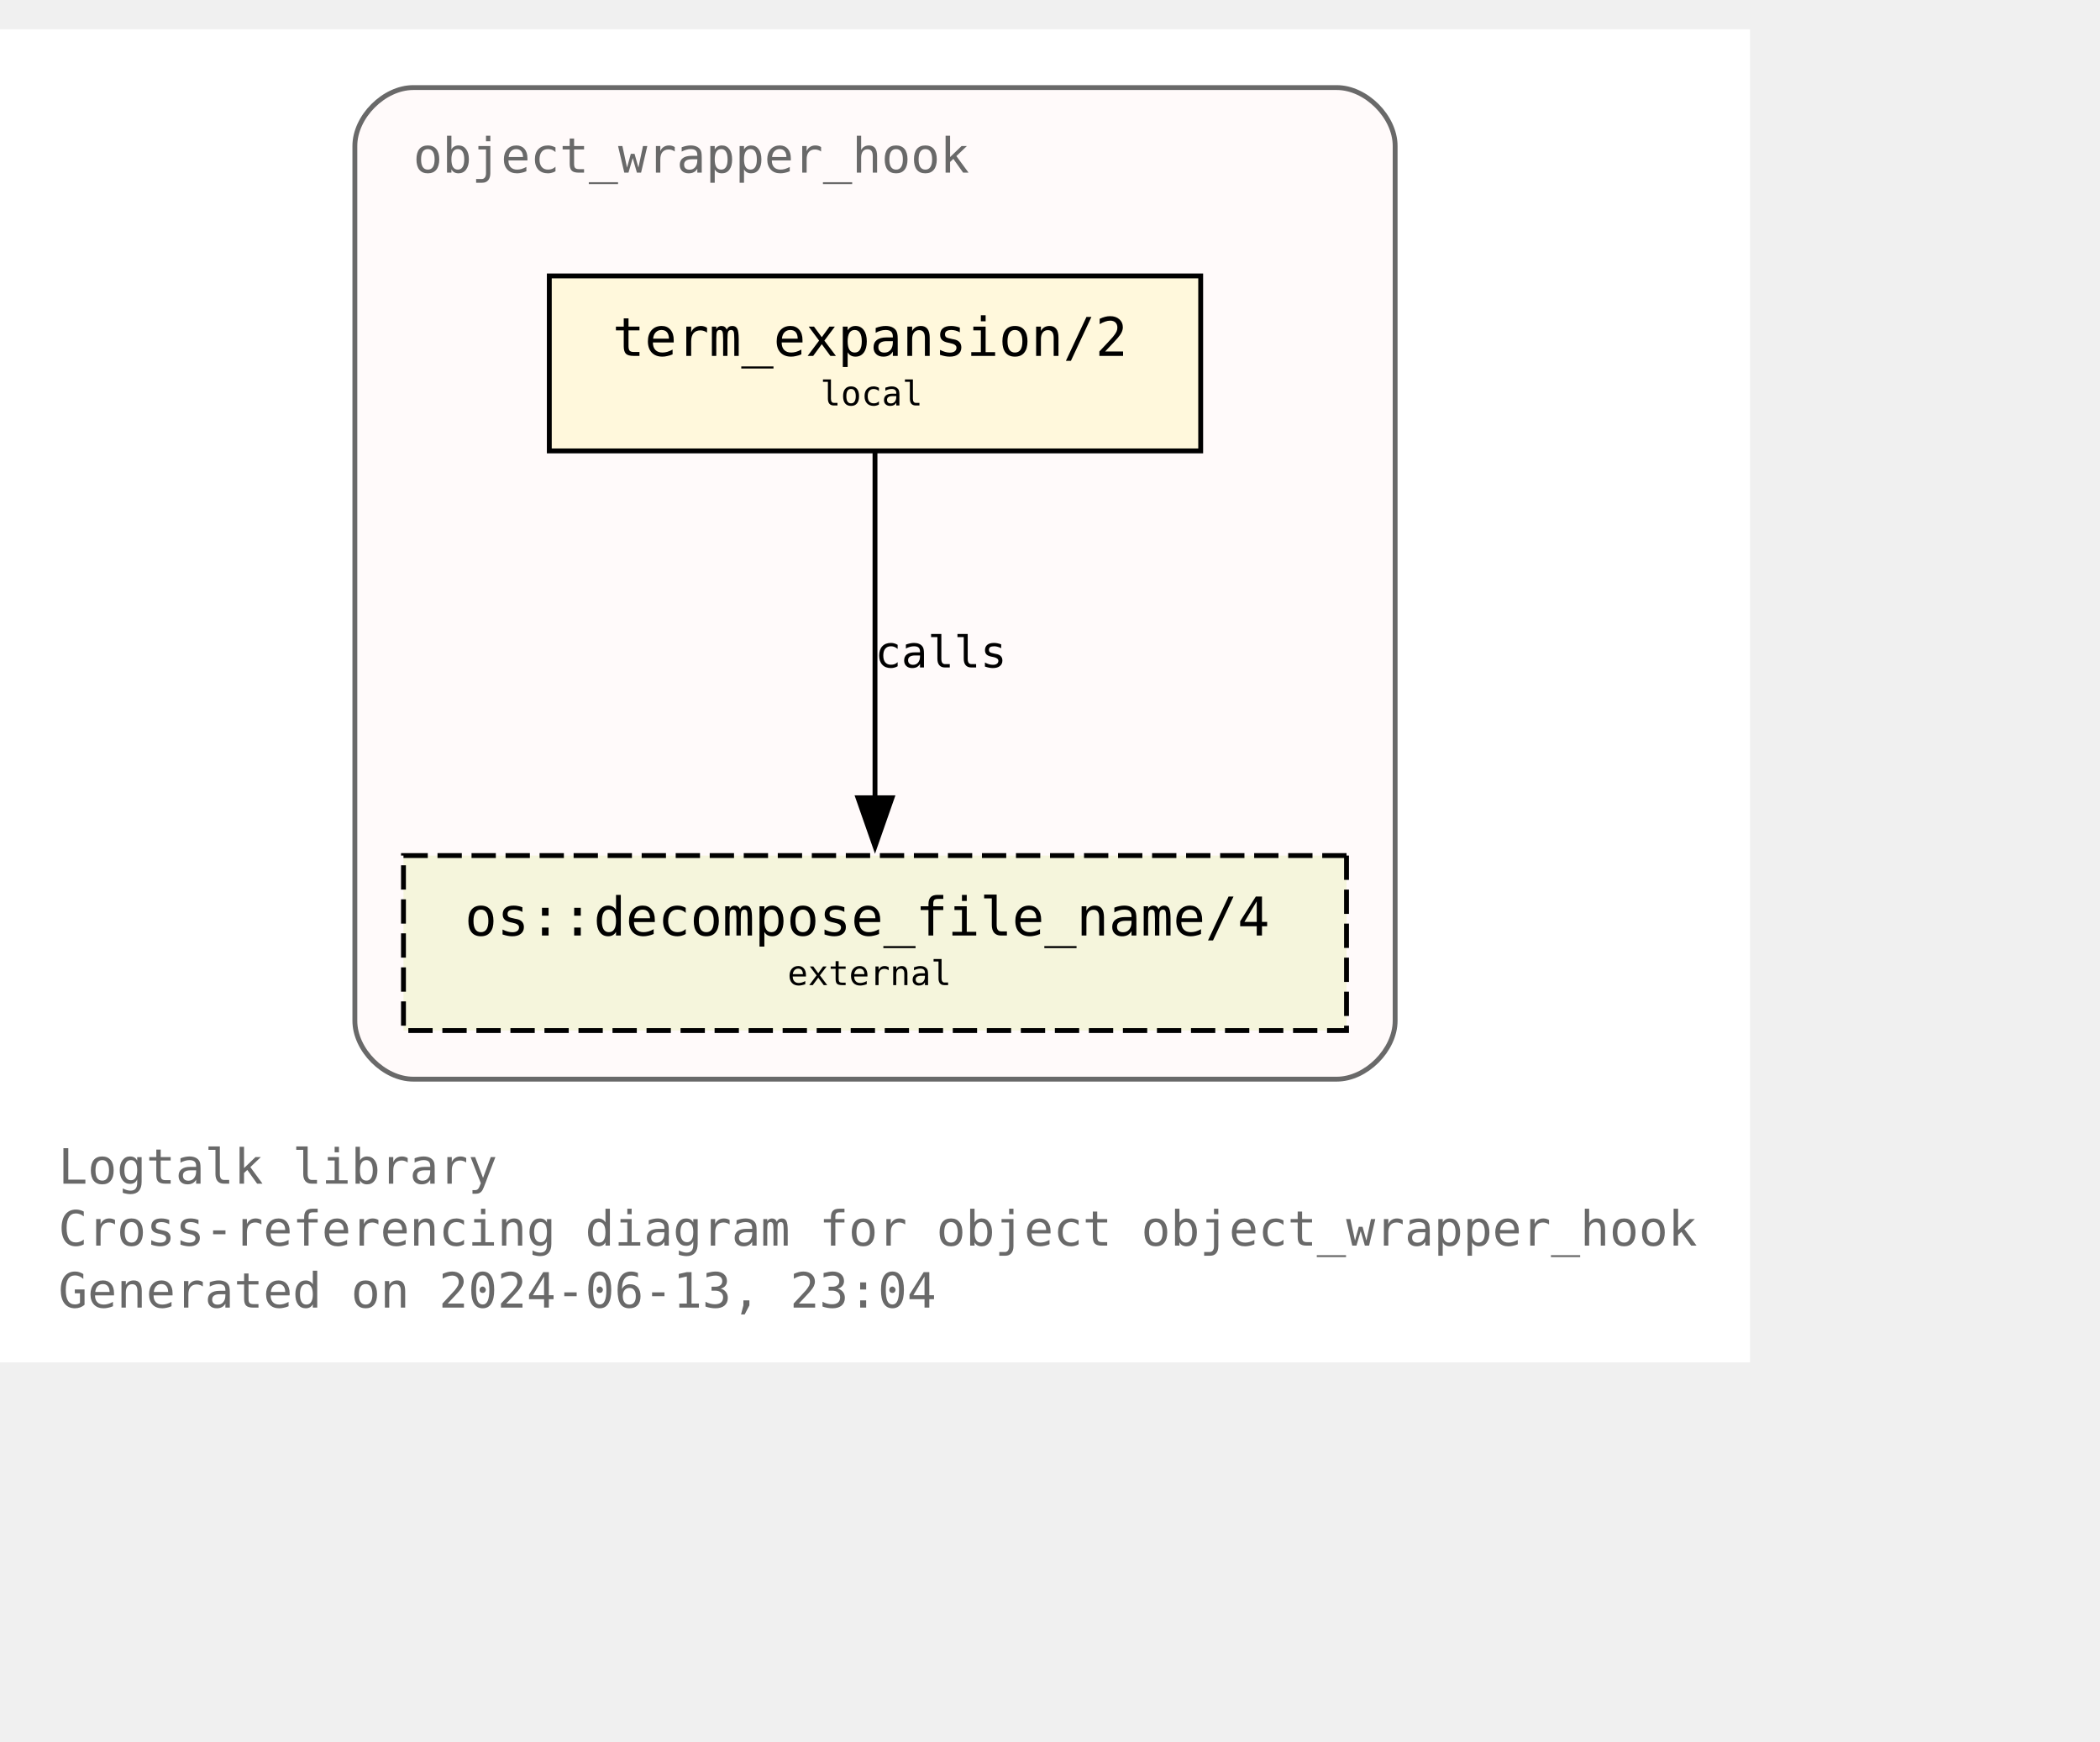
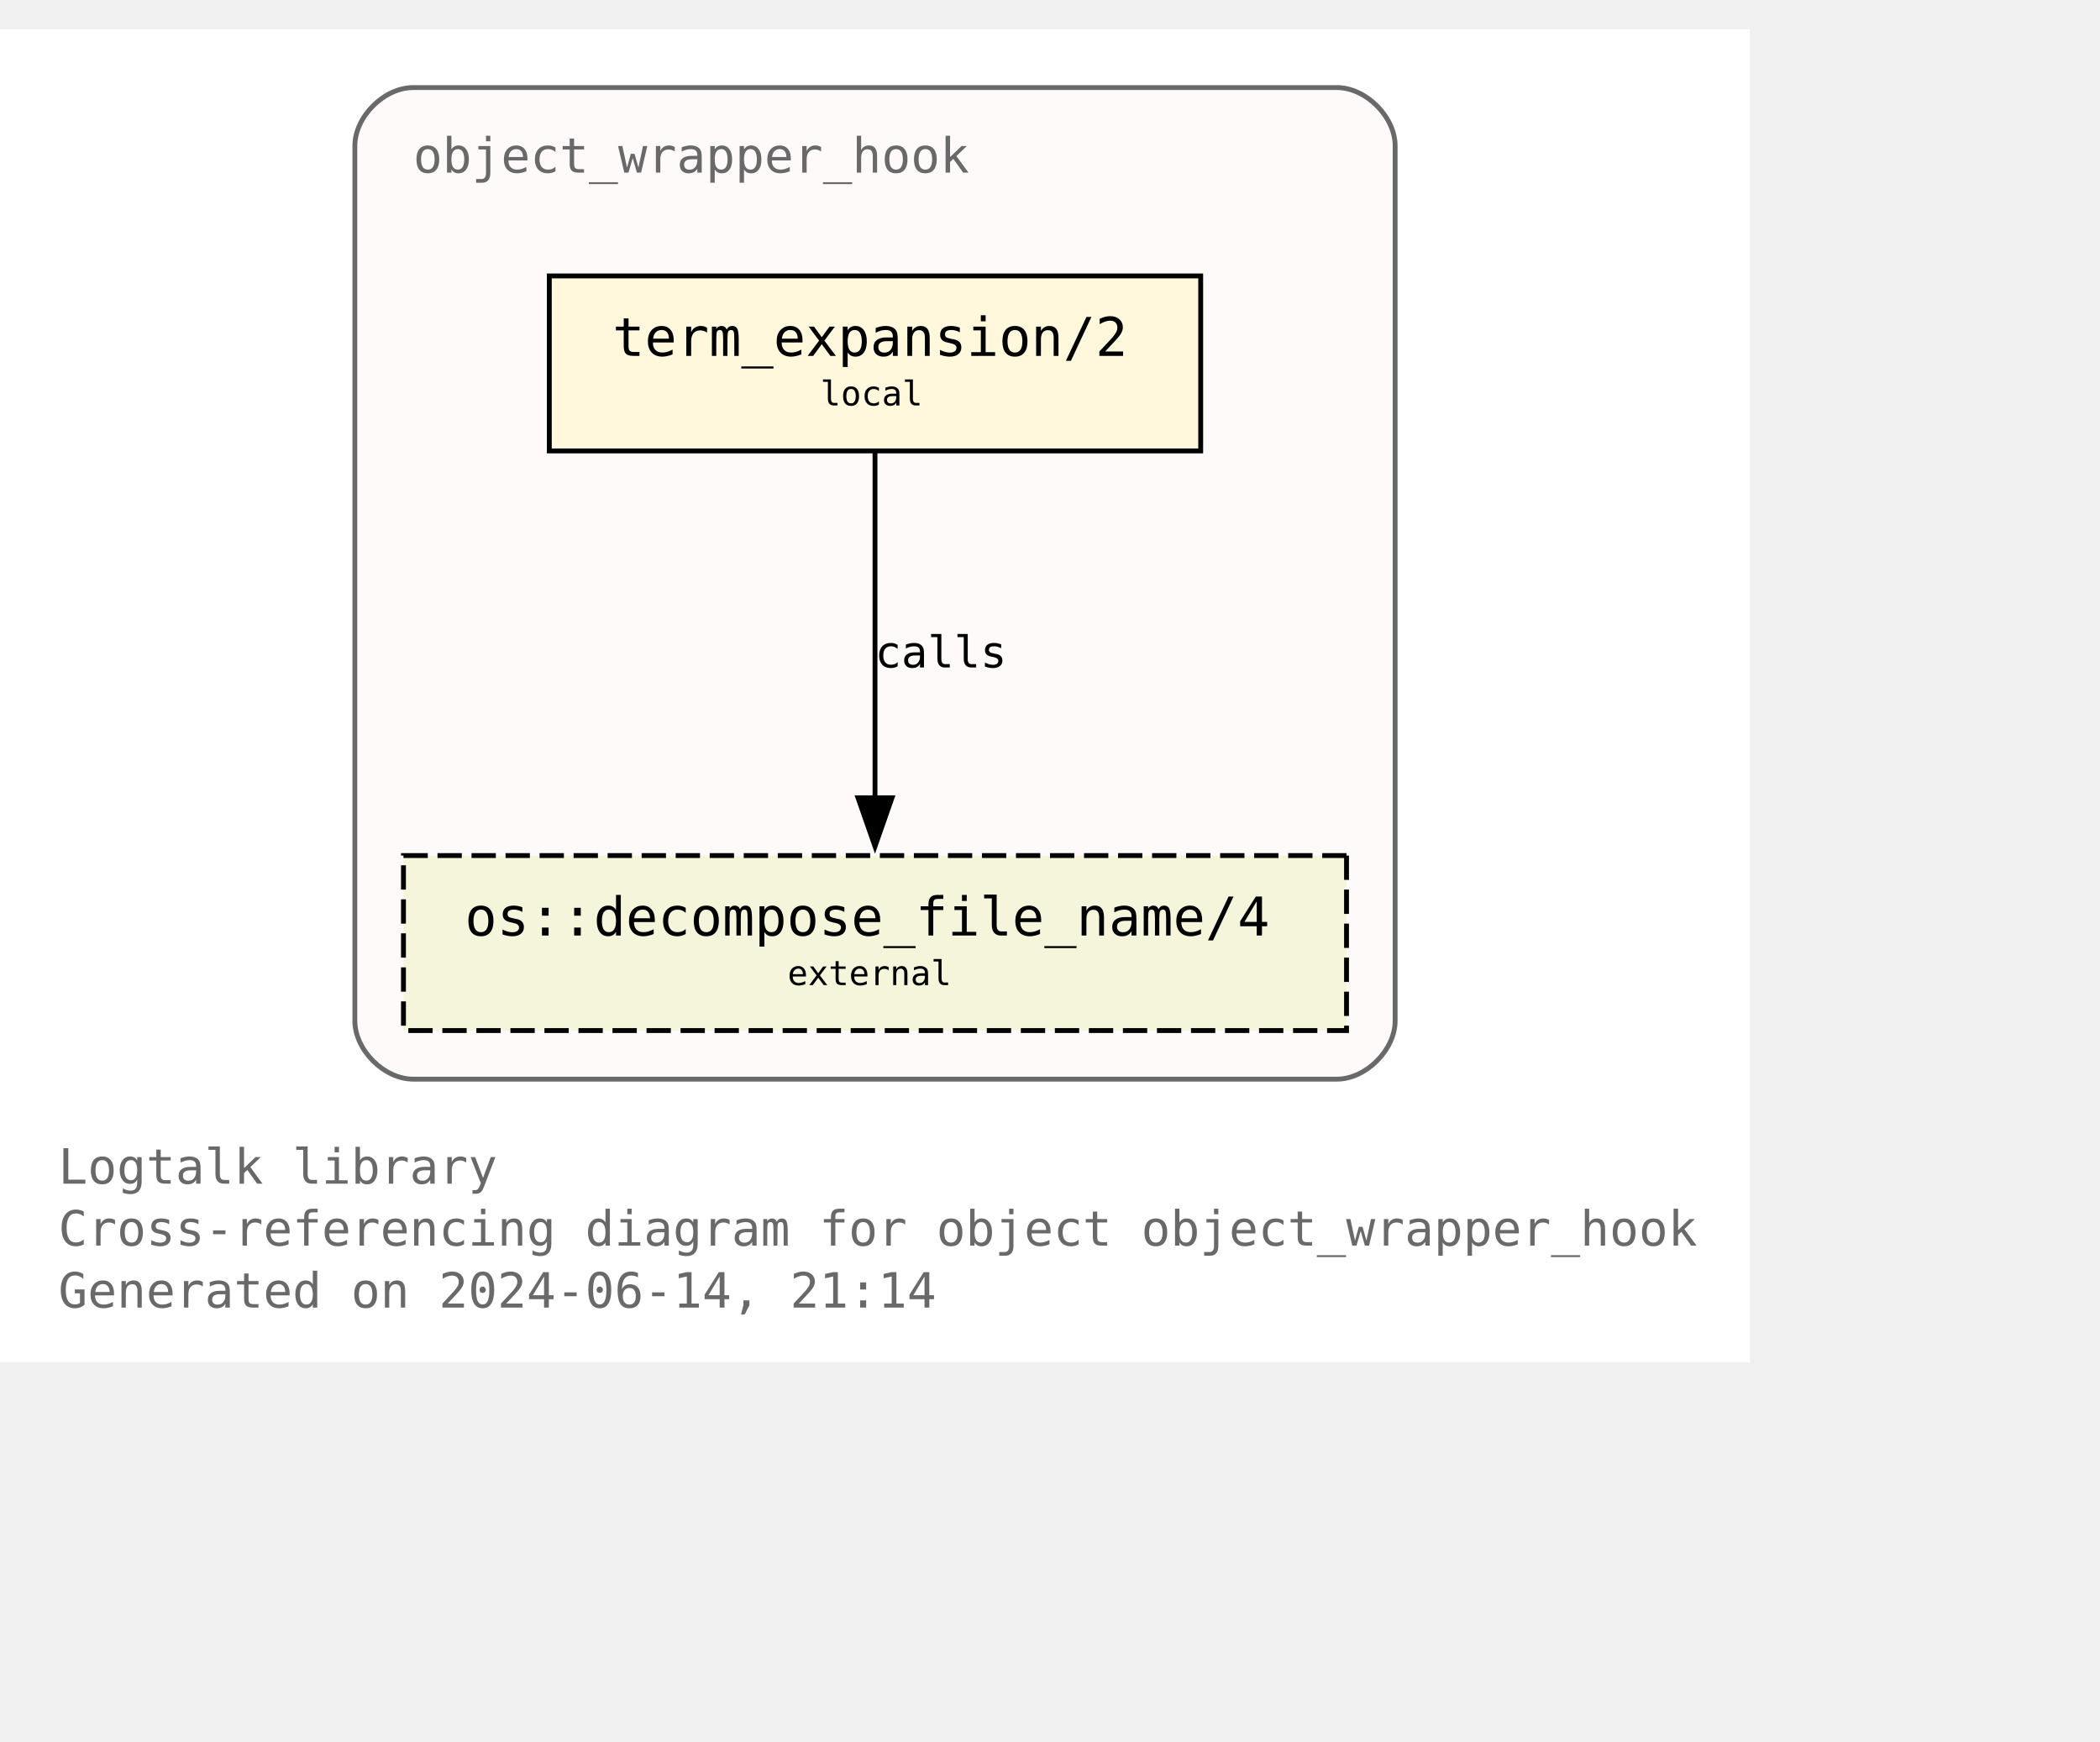
<svg xmlns="http://www.w3.org/2000/svg" xmlns:xlink="http://www.w3.org/1999/xlink" width="504pt" height="418pt" viewBox="72.00 72.00 432.00 346.25">
  <g id="graph0" class="graph" transform="scale(1 1) rotate(0) translate(76 342.25)">
    <polygon fill="white" stroke="none" points="-4,4 -4,-270.25 356,-270.25 356,4 -4,4" />
    <text text-anchor="start" x="8" y="-32.75" font-family="Monospace" font-size="10.00" fill="dimgray">Logtalk library</text>
    <text text-anchor="start" x="8" y="-20" font-family="Monospace" font-size="10.00" fill="dimgray">Cross-referencing diagram for object object_wrapper_hook</text>
-     <text text-anchor="start" x="8" y="-7.25" font-family="Monospace" font-size="10.00" fill="dimgray">Generated on 2024-06-13, 23:04</text>
+     <text text-anchor="start" x="8" y="-7.25" font-family="Monospace" font-size="10.00" fill="dimgray">Generated on 2024-06-14, 21:14</text>
    <g id="clust1" class="cluster">
      <g id="a_clust1">
        <a xlink:title="object_wrapper_hook">
          <path fill="snow" stroke="dimgray" d="M81,-54.25C81,-54.25 271,-54.25 271,-54.25 277,-54.25 283,-60.25 283,-66.25 283,-66.25 283,-246.25 283,-246.25 283,-252.25 277,-258.25 271,-258.25 271,-258.25 81,-258.25 81,-258.25 75,-258.25 69,-252.25 69,-246.25 69,-246.25 69,-66.25 69,-66.25 69,-60.25 75,-54.25 81,-54.25" />
          <g id="a_clust1_0">
-             <a xlink:href="https://github.com/LogtalkDotOrg/logtalk3/tree/9c3297eb5cfc34e93ffa88fc0aca7c0e1a7153e2/library/hook_objects/object_wrapper_hook.lgt" xlink:title="https://github.com/LogtalkDotOrg/logtalk3/tree/9c3297eb5cfc34e93ffa88fc0aca7c0e1a7153e2/library/hook_objects/object_wrapper_hook.lgt">
+             <a xlink:href="https://github.com/LogtalkDotOrg/logtalk3/tree/8c3d656cd17bbd005520ee986e00fc7e515eea43/library/hook_objects/object_wrapper_hook.lgt" xlink:title="https://github.com/LogtalkDotOrg/logtalk3/tree/8c3d656cd17bbd005520ee986e00fc7e515eea43/library/hook_objects/object_wrapper_hook.lgt">
              <text text-anchor="start" x="81" y="-240.75" font-family="Monospace" font-size="10.00" fill="dimgray">object_wrapper_hook</text>
            </a>
          </g>
        </a>
      </g>
    </g>
    <g id="node1" class="node">
      <g id="a_node1">
-         <a xlink:href="https://github.com/LogtalkDotOrg/logtalk3/tree/9c3297eb5cfc34e93ffa88fc0aca7c0e1a7153e2/library/hook_objects/object_wrapper_hook.lgt#L39" xlink:title="https://github.com/LogtalkDotOrg/logtalk3/tree/9c3297eb5cfc34e93ffa88fc0aca7c0e1a7153e2/library/hook_objects/object_wrapper_hook.lgt#L39">
+         <a xlink:href="https://github.com/LogtalkDotOrg/logtalk3/tree/8c3d656cd17bbd005520ee986e00fc7e515eea43/library/hook_objects/object_wrapper_hook.lgt#L39" xlink:title="https://github.com/LogtalkDotOrg/logtalk3/tree/8c3d656cd17bbd005520ee986e00fc7e515eea43/library/hook_objects/object_wrapper_hook.lgt#L39">
          <polygon fill="cornsilk" stroke="black" points="243,-219.5 109,-219.5 109,-183.5 243,-183.5 243,-219.5" />
          <text text-anchor="start" x="116.88" y="-204.07" font-family="Monospace" font-size="9.00"> </text>
          <text text-anchor="start" x="122" y="-203.05" font-family="Monospace" font-size="11.00">term_expansion/2</text>
          <text text-anchor="start" x="229.88" y="-204.07" font-family="Monospace" font-size="9.00"> </text>
          <text text-anchor="start" x="116.88" y="-191.95" font-family="Monospace" font-size="9.00"> </text>
          <text text-anchor="start" x="164.75" y="-192.85" font-family="Monospace" font-size="7.00">local</text>
          <text text-anchor="start" x="229.88" y="-191.95" font-family="Monospace" font-size="9.00"> </text>
        </a>
      </g>
    </g>
    <g id="node2" class="node">
      <g id="a_node2">
        <a xlink:href="https://logtalk.org/library/osp_0.html#decompose-file-name-4" xlink:title="https://logtalk.org/library/osp_0.html#decompose-file-name-4">
          <polygon fill="beige" stroke="black" stroke-dasharray="5,2" points="273,-100.25 79,-100.25 79,-64.25 273,-64.25 273,-100.25" />
          <text text-anchor="start" x="86.88" y="-84.83" font-family="Monospace" font-size="9.00"> </text>
          <text text-anchor="start" x="91.62" y="-83.8" font-family="Monospace" font-size="11.00">os::decompose_file_name/4</text>
          <text text-anchor="start" x="259.88" y="-84.83" font-family="Monospace" font-size="9.00"> </text>
          <text text-anchor="start" x="86.88" y="-72.7" font-family="Monospace" font-size="9.00"> </text>
          <text text-anchor="start" x="158" y="-73.6" font-family="Monospace" font-size="7.00">external</text>
          <text text-anchor="start" x="259.88" y="-72.7" font-family="Monospace" font-size="9.00"> </text>
        </a>
      </g>
    </g>
    <g id="edge1" class="edge">
      <g id="a_edge1">
-         <a xlink:href="https://github.com/LogtalkDotOrg/logtalk3/tree/9c3297eb5cfc34e93ffa88fc0aca7c0e1a7153e2/library/hook_objects/object_wrapper_hook.lgt#L39" xlink:title="calls">
+         <a xlink:href="https://github.com/LogtalkDotOrg/logtalk3/tree/8c3d656cd17bbd005520ee986e00fc7e515eea43/library/hook_objects/object_wrapper_hook.lgt#L39" xlink:title="calls">
          <path fill="none" stroke="black" d="M176,-183.2C176,-164.5 176,-134.37 176,-112.08" />
          <polygon fill="black" stroke="black" points="179.5,-112.14 176,-102.14 172.5,-112.14 179.5,-112.14" />
        </a>
      </g>
      <g id="a_edge1-label">
-         <a xlink:href="https://github.com/LogtalkDotOrg/logtalk3/tree/9c3297eb5cfc34e93ffa88fc0aca7c0e1a7153e2/library/hook_objects/object_wrapper_hook.lgt#L39" xlink:title="https://github.com/LogtalkDotOrg/logtalk3/tree/9c3297eb5cfc34e93ffa88fc0aca7c0e1a7153e2/library/hook_objects/object_wrapper_hook.lgt#L39">
+         <a xlink:href="https://github.com/LogtalkDotOrg/logtalk3/tree/8c3d656cd17bbd005520ee986e00fc7e515eea43/library/hook_objects/object_wrapper_hook.lgt#L39" xlink:title="https://github.com/LogtalkDotOrg/logtalk3/tree/8c3d656cd17bbd005520ee986e00fc7e515eea43/library/hook_objects/object_wrapper_hook.lgt#L39">
          <text text-anchor="start" x="176" y="-138.95" font-family="Monospace" font-size="9.00">calls</text>
        </a>
      </g>
    </g>
  </g>
</svg>
